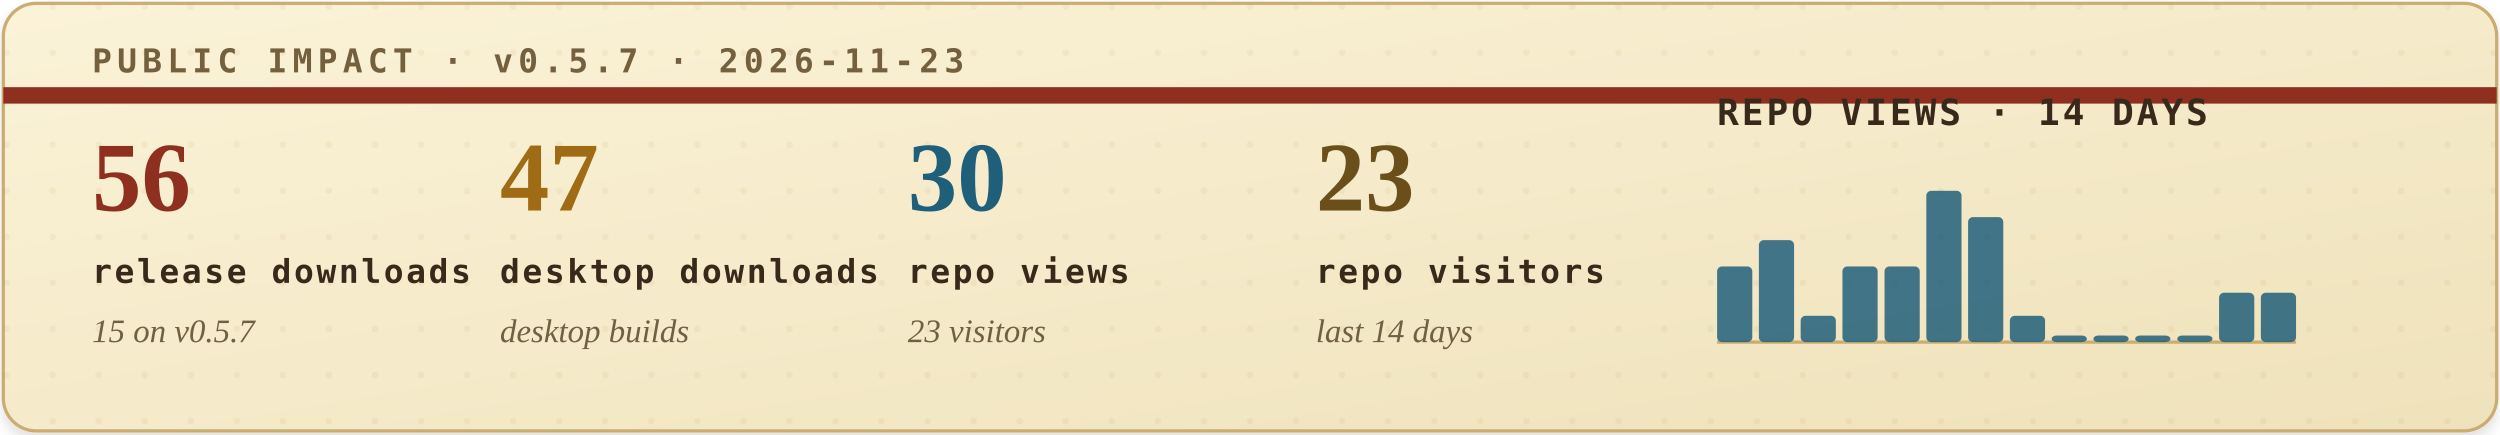
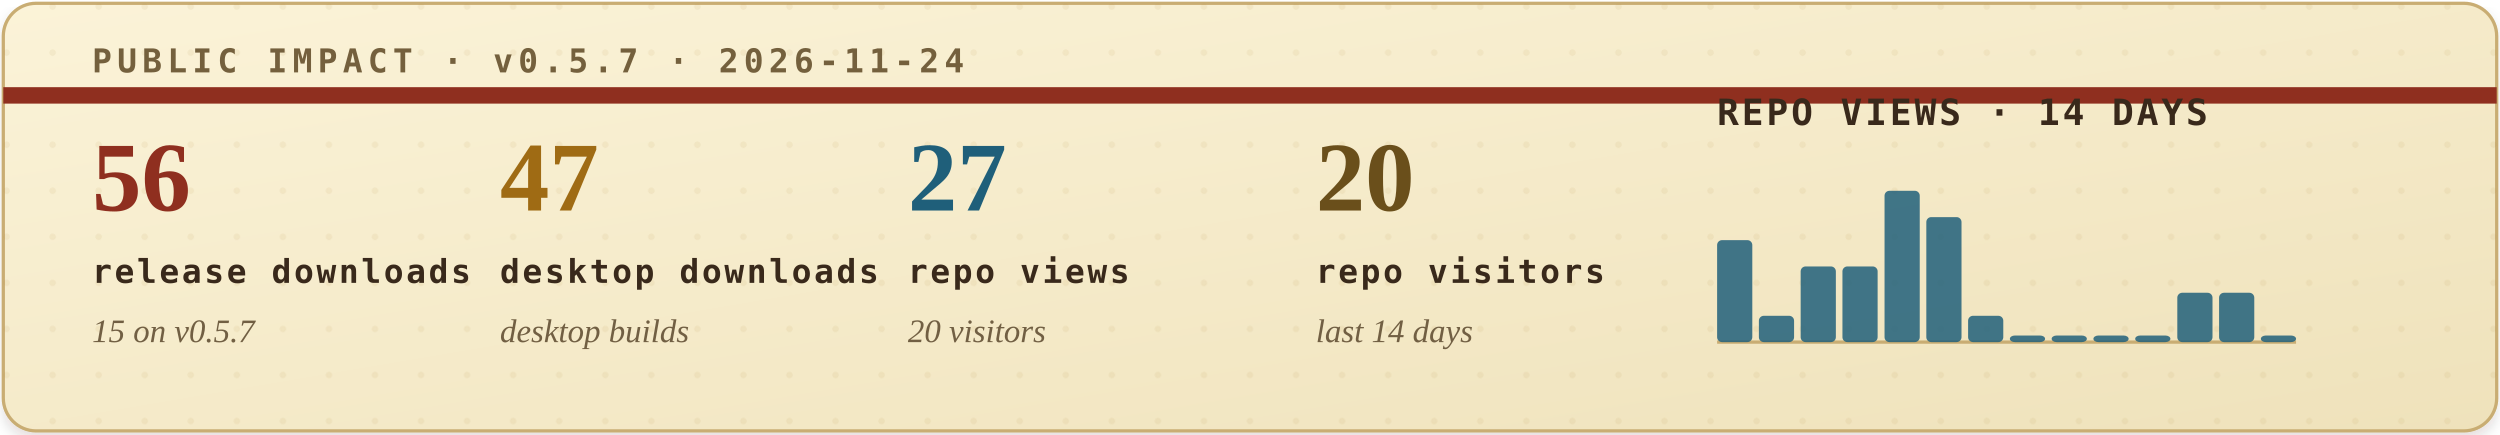
<svg xmlns="http://www.w3.org/2000/svg" width="760" height="132" viewBox="0 0 760 132" role="img" aria-labelledby="title desc">
  <defs>
    <filter id="soft-shadow" x="-4%" y="-12%" width="108%" height="130%">
      <feDropShadow dx="0" dy="2" stdDeviation="2" flood-color="#2b1c10" flood-opacity="0.14" />
    </filter>
    <linearGradient id="paper" x1="0" x2="1" y1="0" y2="1">
      <stop offset="0" stop-color="#fbf3d8" />
      <stop offset="1" stop-color="#efe2bb" />
    </linearGradient>
    <pattern id="dot-grid" width="14" height="14" patternUnits="userSpaceOnUse">
      <circle cx="2" cy="2" r="1" fill="#b08b43" opacity="0.22" />
    </pattern>
    <style>
      .eyebrow { font: 700 10px ui-monospace, SFMono-Regular, Menlo, Consolas, monospace; letter-spacing: .16em; }
      .metric-value { font: 700 30px Georgia, "Times New Roman", serif; }
      .metric-label { font: 700 10px ui-monospace, SFMono-Regular, Menlo, Consolas, monospace; letter-spacing: .08em; fill: #39291b; }
      .metric-sub { font: italic 10px Georgia, "Times New Roman", serif; fill: #715f43; }
      .chart-title { font: 700 11px ui-monospace, SFMono-Regular, Menlo, Consolas, monospace; letter-spacing: .08em; fill: #39291b; }
      .chart-note { font: italic 10px Georgia, "Times New Roman", serif; fill: #715f43; }
    </style>
  </defs>
  <rect x="1" y="1" width="758" height="130" rx="10" fill="url(#paper)" stroke="#c9ad73" filter="url(#soft-shadow)" />
  <rect x="1" y="1" width="758" height="130" rx="10" fill="url(#dot-grid)" opacity="0.42" />
  <path d="M1 29H759" stroke="#8f2f1f" stroke-width="5" />
-   <text class="eyebrow" x="28" y="22" fill="#74603d">PUBLIC IMPACT · v0.5.7 · 2026-11-23</text>
+   <text class="eyebrow" x="28" y="22" fill="#74603d">PUBLIC IMPACT · v0.5.7 · 2026-11-24</text>
  <g transform="translate(28, 64)">
    <text class="metric-value" x="0" y="0" fill="#8f2f1f">56</text>
    <text class="metric-label" x="0" y="22">release downloads</text>
    <text class="metric-sub" x="0" y="40">15 on v0.5.7</text>
  </g>
  <g transform="translate(152, 64)">
    <text class="metric-value" x="0" y="0" fill="#9f6b14">47</text>
    <text class="metric-label" x="0" y="22">desktop downloads</text>
    <text class="metric-sub" x="0" y="40">desktop builds</text>
  </g>
  <g transform="translate(276, 64)">
-     <text class="metric-value" x="0" y="0" fill="#1f5f7a">30</text>
+     <text class="metric-value" x="0" y="0" fill="#1f5f7a">27</text>
    <text class="metric-label" x="0" y="22">repo views</text>
-     <text class="metric-sub" x="0" y="40">23 visitors</text>
+     <text class="metric-sub" x="0" y="40">20 visitors</text>
  </g>
  <g transform="translate(400, 64)">
-     <text class="metric-value" x="0" y="0" fill="#6a4f1b">23</text>
+     <text class="metric-value" x="0" y="0" fill="#6a4f1b">20</text>
    <text class="metric-label" x="0" y="22">repo visitors</text>
    <text class="metric-sub" x="0" y="40">last 14 days</text>
  </g>
  <g transform="translate(522, 38)">
    <text class="chart-title" x="0" y="0">REPO VIEWS · 14 DAYS</text>
    <line x1="0" y1="66" x2="176" y2="66" stroke="#c9ad73" stroke-width="1" />
    <g>
-       <rect x="0.0" y="43" width="10.7" height="23" rx="1.5" fill="#1f5f7a" opacity="0.84" />
-       <rect x="12.7" y="35" width="10.7" height="31" rx="1.5" fill="#1f5f7a" opacity="0.84" />
-       <rect x="25.4" y="58" width="10.7" height="8" rx="1.5" fill="#1f5f7a" opacity="0.84" />
+       <rect x="0.0" y="35" width="10.7" height="31" rx="1.5" fill="#1f5f7a" opacity="0.84" />
+       <rect x="12.7" y="58" width="10.7" height="8" rx="1.5" fill="#1f5f7a" opacity="0.84" />
+       <rect x="25.4" y="43" width="10.7" height="23" rx="1.5" fill="#1f5f7a" opacity="0.84" />
      <rect x="38.1" y="43" width="10.7" height="23" rx="1.5" fill="#1f5f7a" opacity="0.84" />
-       <rect x="50.9" y="43" width="10.7" height="23" rx="1.5" fill="#1f5f7a" opacity="0.84" />
-       <rect x="63.6" y="20" width="10.7" height="46" rx="1.5" fill="#1f5f7a" opacity="0.84" />
-       <rect x="76.3" y="28" width="10.7" height="38" rx="1.5" fill="#1f5f7a" opacity="0.84" />
-       <rect x="89.0" y="58" width="10.7" height="8" rx="1.5" fill="#1f5f7a" opacity="0.84" />
+       <rect x="50.9" y="20" width="10.7" height="46" rx="1.5" fill="#1f5f7a" opacity="0.84" />
+       <rect x="63.6" y="28" width="10.7" height="38" rx="1.5" fill="#1f5f7a" opacity="0.84" />
+       <rect x="76.3" y="58" width="10.7" height="8" rx="1.5" fill="#1f5f7a" opacity="0.84" />
+       <rect x="89.0" y="64" width="10.7" height="2" rx="1.5" fill="#1f5f7a" opacity="0.84" />
      <rect x="101.7" y="64" width="10.7" height="2" rx="1.5" fill="#1f5f7a" opacity="0.84" />
      <rect x="114.4" y="64" width="10.7" height="2" rx="1.5" fill="#1f5f7a" opacity="0.84" />
      <rect x="127.1" y="64" width="10.7" height="2" rx="1.5" fill="#1f5f7a" opacity="0.84" />
-       <rect x="139.9" y="64" width="10.7" height="2" rx="1.5" fill="#1f5f7a" opacity="0.84" />
+       <rect x="139.9" y="51" width="10.7" height="15" rx="1.5" fill="#1f5f7a" opacity="0.84" />
      <rect x="152.6" y="51" width="10.7" height="15" rx="1.5" fill="#1f5f7a" opacity="0.84" />
-       <rect x="165.3" y="51" width="10.7" height="15" rx="1.5" fill="#1f5f7a" opacity="0.84" />
+       <rect x="165.3" y="64" width="10.7" height="2" rx="1.5" fill="#1f5f7a" opacity="0.84" />
    </g>
  </g>
</svg>
